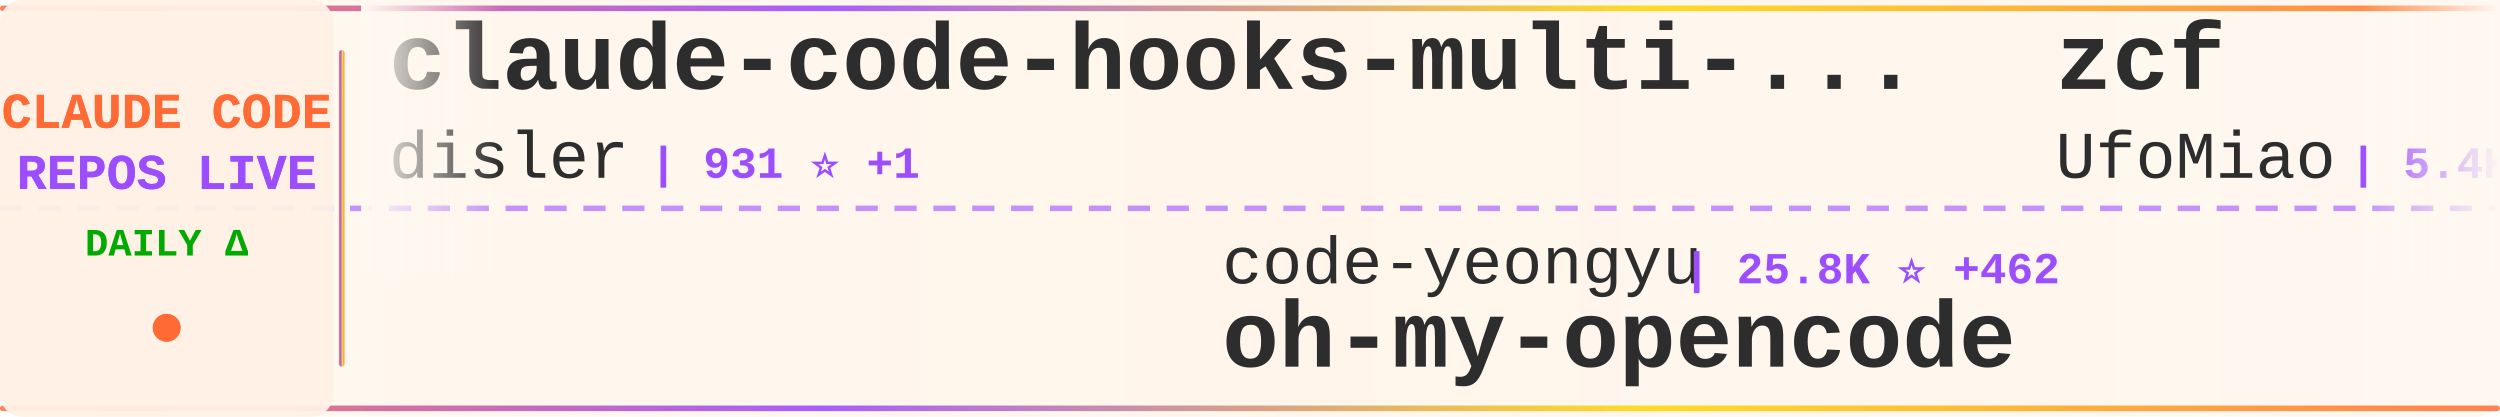
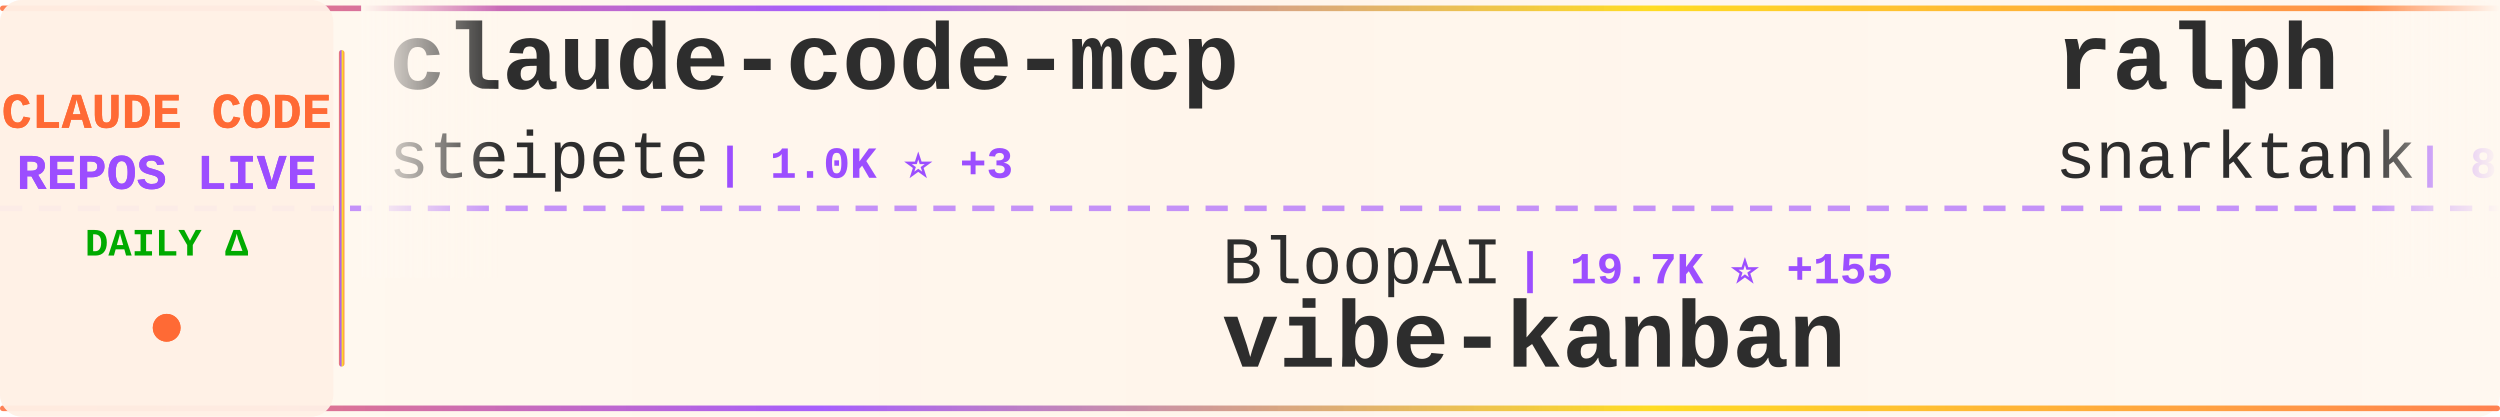
<svg xmlns="http://www.w3.org/2000/svg" width="900" height="150">
  <defs>
    <linearGradient id="tickerBg" x1="0%" y1="0%" x2="100%" y2="0%">
      <stop offset="0%" style="stop-color:#fff8f0;stop-opacity:0.98" />
      <stop offset="50%" style="stop-color:#fff5eb;stop-opacity:1" />
      <stop offset="100%" style="stop-color:#fff8f0;stop-opacity:0.98" />
    </linearGradient>
    <linearGradient id="borderGrad" x1="0%" y1="0%" x2="100%" y2="0%">
      <stop offset="0%" style="stop-color:#FF6B35;stop-opacity:0.85">
        <animate attributeName="stop-opacity" values="0.85;1;0.85" dur="2s" repeatCount="indefinite" />
      </stop>
      <stop offset="33%" style="stop-color:#9C4EFF;stop-opacity:0.9">
        <animate attributeName="stop-opacity" values="0.9;1;0.9" dur="2.2s" repeatCount="indefinite" />
      </stop>
      <stop offset="66%" style="stop-color:#FFD700;stop-opacity:0.85">
        <animate attributeName="stop-opacity" values="0.85;1;0.85" dur="1.8s" repeatCount="indefinite" />
      </stop>
      <stop offset="100%" style="stop-color:#FF6B35;stop-opacity:0.85">
        <animate attributeName="stop-opacity" values="0.85;1;0.85" dur="2s" repeatCount="indefinite" />
      </stop>
    </linearGradient>
    <filter id="textGlow">
      <feGaussianBlur stdDeviation="0.15" result="coloredBlur" />
      <feMerge>
        <feMergeNode in="coloredBlur" />
        <feMergeNode in="SourceGraphic" />
      </feMerge>
    </filter>
    <filter id="metricGlow">
      <feGaussianBlur stdDeviation="0.2" result="coloredBlur" />
      <feMerge>
        <feMergeNode in="coloredBlur" />
        <feMergeNode in="SourceGraphic" />
      </feMerge>
    </filter>
    <linearGradient id="leftFade" x1="0%" y1="0%" x2="100%" y2="0%">
      <stop offset="0%" style="stop-color:#fff8f0;stop-opacity:1" />
      <stop offset="100%" style="stop-color:#fff8f0;stop-opacity:0" />
    </linearGradient>
    <linearGradient id="rightFade" x1="0%" y1="0%" x2="100%" y2="0%">
      <stop offset="0%" style="stop-color:#fff8f0;stop-opacity:0" />
      <stop offset="100%" style="stop-color:#fff8f0;stop-opacity:1" />
    </linearGradient>
  </defs>
  <rect width="900" height="150" fill="url(#tickerBg)" rx="8" />
  <rect x="0" y="2" width="900" height="2" fill="url(#borderGrad)" rx="1" />
  <rect x="0" y="146" width="900" height="2" fill="url(#borderGrad)" rx="1" />
  <line x1="0" y1="75" x2="900" y2="75" stroke="#9C4EFF" stroke-width="2" stroke-dasharray="8 6" opacity="0.6" />
  <rect x="0" y="0" width="120" height="150" fill="#fff0e6" opacity="0.95" rx="8" />
  <text x="60" y="46" font-family="'Courier New', monospace" font-size="18" font-weight="bold" fill="#FF6B35" text-anchor="middle" filter="url(#textGlow)">
    CLAUDE CODE
  </text>
  <text x="60" y="68" font-family="'Courier New', monospace" font-size="18" font-weight="bold" fill="#9C4EFF" text-anchor="middle" filter="url(#textGlow)">
    REPOS LIVE
  </text>
  <text x="60" y="92" font-family="'Courier New', monospace" font-size="14" font-weight="bold" fill="#00aa00" text-anchor="middle">
    DAILY Δ
  </text>
  <circle cx="60" cy="118" r="5" fill="#FF6B35" filter="url(#metricGlow)">
    <animate attributeName="r" values="4;6;4" dur="1.5s" repeatCount="indefinite" />
    <animate attributeName="opacity" values="0.6;1;0.6" dur="1.5s" repeatCount="indefinite" />
  </circle>
  <rect x="122" y="18" width="2" height="114" fill="url(#borderGrad)" rx="1" />
  <clipPath id="tickerClip">
    <rect x="130" y="0" width="770" height="150" />
  </clipPath>
  <g clip-path="url(#tickerClip)">
    <g id="tickerItems">
      <animateTransform attributeName="transform" attributeType="XML" type="translate" from="0 0" to="-3000 0" dur="54s" repeatCount="indefinite" />
      <g transform="translate(0, 0)">
-         <text x="140" y="32" font-family="'Courier New', monospace" font-size="34" font-weight="bold" fill="#2d2d2d">claude-code-hooks-multi-...</text>
-         <text x="140" y="64" font-family="'Courier New', monospace" font-size="24" font-weight="normal" fill="#2d2d2d" opacity="1.0">disler</text>
-         <text x="234" y="64" font-family="'Courier New', monospace" font-size="16" font-weight="bold" fill="#9C4EFF"> | 931 ⭐ +1</text>
+         <text x="140" y="32" font-family="'Courier New', monospace" font-size="34" font-weight="bold" fill="#2d2d2d">claude-code-mcp</text>
+         <text x="140" y="64" font-family="'Courier New', monospace" font-size="24" font-weight="normal" fill="#2d2d2d" opacity="1.0">steipete</text>
+         <text x="258" y="64" font-family="'Courier New', monospace" font-size="16" font-weight="bold" fill="#9C4EFF"> | 1.0K ⭐ +3</text>
      </g>
      <g transform="translate(300, 0)">
-         <text x="140" y="102" font-family="'Courier New', monospace" font-size="24" font-weight="normal" fill="#2d2d2d" opacity="1.0">code-yeongyu</text>
-         <text x="306" y="102" font-family="'Courier New', monospace" font-size="16" font-weight="bold" fill="#9C4EFF"> | 25.8K ⭐ +462</text>
-         <text x="140" y="132" font-family="'Courier New', monospace" font-size="34" font-weight="bold" fill="#2d2d2d">oh-my-opencode</text>
+         <text x="140" y="102" font-family="'Courier New', monospace" font-size="24" font-weight="normal" fill="#2d2d2d" opacity="1.0">BloopAI</text>
+         <text x="246" y="102" font-family="'Courier New', monospace" font-size="16" font-weight="bold" fill="#9C4EFF"> | 19.7K ⭐ +155</text>
+         <text x="140" y="132" font-family="'Courier New', monospace" font-size="34" font-weight="bold" fill="#2d2d2d">vibe-kanban</text>
      </g>
      <g transform="translate(600, 0)">
-         <text x="140" y="32" font-family="'Courier New', monospace" font-size="34" font-weight="bold" fill="#2d2d2d">zcf</text>
-         <text x="140" y="64" font-family="'Courier New', monospace" font-size="24" font-weight="normal" fill="#2d2d2d" opacity="1.0">UfoMiao</text>
-         <text x="246" y="64" font-family="'Courier New', monospace" font-size="16" font-weight="bold" fill="#9C4EFF"> | 5.4K ⭐ +11</text>
+         <text x="140" y="32" font-family="'Courier New', monospace" font-size="34" font-weight="bold" fill="#2d2d2d">ralph</text>
+         <text x="140" y="64" font-family="'Courier New', monospace" font-size="24" font-weight="normal" fill="#2d2d2d" opacity="1.0">snarktank</text>
+         <text x="270" y="64" font-family="'Courier New', monospace" font-size="16" font-weight="bold" fill="#9C4EFF"> | 8.5K ⭐ +184</text>
      </g>
      <g transform="translate(900, 0)">
-         <text x="140" y="102" font-family="'Courier New', monospace" font-size="24" font-weight="normal" fill="#2d2d2d" opacity="1.0">timothywarner-org</text>
-         <text x="366" y="102" font-family="'Courier New', monospace" font-size="16" font-weight="bold" fill="#9C4EFF"> | 194 ⭐ +1</text>
-         <text x="140" y="132" font-family="'Courier New', monospace" font-size="34" font-weight="bold" fill="#2d2d2d">claude-code</text>
+         <text x="140" y="102" font-family="'Courier New', monospace" font-size="24" font-weight="normal" fill="#2d2d2d" opacity="1.0">zebbern</text>
+         <text x="246" y="102" font-family="'Courier New', monospace" font-size="16" font-weight="bold" fill="#9C4EFF"> | 3.2K ⭐ +9</text>
+         <text x="140" y="132" font-family="'Courier New', monospace" font-size="34" font-weight="bold" fill="#2d2d2d">claude-code-guide</text>
      </g>
      <g transform="translate(1200, 0)">
-         <text x="140" y="32" font-family="'Courier New', monospace" font-size="34" font-weight="bold" fill="#2d2d2d">claude-code-webui</text>
-         <text x="140" y="64" font-family="'Courier New', monospace" font-size="24" font-weight="normal" fill="#2d2d2d" opacity="1.0">sugyan</text>
-         <text x="234" y="64" font-family="'Courier New', monospace" font-size="16" font-weight="bold" fill="#9C4EFF"> | 874 ⭐ +4</text>
+         <text x="140" y="32" font-family="'Courier New', monospace" font-size="34" font-weight="bold" fill="#2d2d2d">1code</text>
+         <text x="140" y="64" font-family="'Courier New', monospace" font-size="24" font-weight="normal" fill="#2d2d2d" opacity="1.0">21st-dev</text>
+         <text x="258" y="64" font-family="'Courier New', monospace" font-size="16" font-weight="bold" fill="#9C4EFF"> | 4.6K ⭐ +52</text>
      </g>
      <g transform="translate(1500, 0)">
-         <text x="140" y="102" font-family="'Courier New', monospace" font-size="24" font-weight="normal" fill="#2d2d2d" opacity="1.0">github</text>
-         <text x="234" y="102" font-family="'Courier New', monospace" font-size="16" font-weight="bold" fill="#9C4EFF"> | 66.1K ⭐ +305</text>
-         <text x="140" y="132" font-family="'Courier New', monospace" font-size="34" font-weight="bold" fill="#2d2d2d">spec-kit</text>
+         <text x="140" y="102" font-family="'Courier New', monospace" font-size="24" font-weight="normal" fill="#2d2d2d" opacity="1.0">router-for-me</text>
+         <text x="318" y="102" font-family="'Courier New', monospace" font-size="16" font-weight="bold" fill="#9C4EFF"> | 8.6K ⭐ +126</text>
+         <text x="140" y="132" font-family="'Courier New', monospace" font-size="34" font-weight="bold" fill="#2d2d2d">CLIProxyAPI</text>
      </g>
      <g transform="translate(1800, 0)">
-         <text x="140" y="32" font-family="'Courier New', monospace" font-size="34" font-weight="bold" fill="#2d2d2d">claude-agent-sdk-python</text>
-         <text x="140" y="64" font-family="'Courier New', monospace" font-size="24" font-weight="normal" fill="#2d2d2d" opacity="1.0">anthropics</text>
-         <text x="282" y="64" font-family="'Courier New', monospace" font-size="16" font-weight="bold" fill="#9C4EFF"> | 4.4K ⭐ +19</text>
+         <text x="140" y="32" font-family="'Courier New', monospace" font-size="34" font-weight="bold" fill="#2d2d2d">Claude-Code</text>
+         <text x="140" y="64" font-family="'Courier New', monospace" font-size="24" font-weight="normal" fill="#2d2d2d" opacity="1.0">lyconear</text>
+         <text x="258" y="64" font-family="'Courier New', monospace" font-size="16" font-weight="bold" fill="#9C4EFF"> | 4 ⭐</text>
      </g>
      <g transform="translate(2100, 0)">
-         <text x="140" y="102" font-family="'Courier New', monospace" font-size="24" font-weight="normal" fill="#2d2d2d" opacity="1.0">slopus</text>
-         <text x="234" y="102" font-family="'Courier New', monospace" font-size="16" font-weight="bold" fill="#9C4EFF"> | 9.7K ⭐ +173</text>
-         <text x="140" y="132" font-family="'Courier New', monospace" font-size="34" font-weight="bold" fill="#2d2d2d">happy</text>
+         <text x="140" y="102" font-family="'Courier New', monospace" font-size="24" font-weight="normal" fill="#2d2d2d" opacity="1.0">disler</text>
+         <text x="234" y="102" font-family="'Courier New', monospace" font-size="16" font-weight="bold" fill="#9C4EFF"> | 931 ⭐ +1</text>
+         <text x="140" y="132" font-family="'Courier New', monospace" font-size="34" font-weight="bold" fill="#2d2d2d">claude-code-hooks-multi-...</text>
      </g>
      <g transform="translate(2400, 0)">
-         <text x="140" y="32" font-family="'Courier New', monospace" font-size="34" font-weight="bold" fill="#2d2d2d">Claudable</text>
-         <text x="140" y="64" font-family="'Courier New', monospace" font-size="24" font-weight="normal" fill="#2d2d2d" opacity="1.0">opactorai</text>
-         <text x="270" y="64" font-family="'Courier New', monospace" font-size="16" font-weight="bold" fill="#9C4EFF"> | 3.7K ⭐ +5</text>
+         <text x="140" y="32" font-family="'Courier New', monospace" font-size="34" font-weight="bold" fill="#2d2d2d">superdesign</text>
+         <text x="140" y="64" font-family="'Courier New', monospace" font-size="24" font-weight="normal" fill="#2d2d2d" opacity="1.0">superdesigndev</text>
+         <text x="330" y="64" font-family="'Courier New', monospace" font-size="16" font-weight="bold" fill="#9C4EFF"> | 5.8K ⭐ +9</text>
      </g>
      <g transform="translate(2700, 0)">
-         <text x="140" y="102" font-family="'Courier New', monospace" font-size="24" font-weight="normal" fill="#2d2d2d" opacity="1.0">musistudio</text>
-         <text x="282" y="102" font-family="'Courier New', monospace" font-size="16" font-weight="bold" fill="#9C4EFF"> | 26.8K ⭐ +88</text>
-         <text x="140" y="132" font-family="'Courier New', monospace" font-size="34" font-weight="bold" fill="#2d2d2d">claude-code-router</text>
+         <text x="140" y="102" font-family="'Courier New', monospace" font-size="24" font-weight="normal" fill="#2d2d2d" opacity="1.0">shareAI-lab</text>
+         <text x="294" y="102" font-family="'Courier New', monospace" font-size="16" font-weight="bold" fill="#9C4EFF"> | 15.8K ⭐ +140</text>
+         <text x="140" y="132" font-family="'Courier New', monospace" font-size="34" font-weight="bold" fill="#2d2d2d">learn-claude-code</text>
      </g>
      <g transform="translate(3000, 0)">
-         <text x="140" y="32" font-family="'Courier New', monospace" font-size="34" font-weight="bold" fill="#2d2d2d">claude-code-hooks-multi-...</text>
-         <text x="140" y="64" font-family="'Courier New', monospace" font-size="24" font-weight="normal" fill="#2d2d2d" opacity="1.0">disler</text>
-         <text x="234" y="64" font-family="'Courier New', monospace" font-size="16" font-weight="bold" fill="#9C4EFF"> | 931 ⭐ +1</text>
+         <text x="140" y="32" font-family="'Courier New', monospace" font-size="34" font-weight="bold" fill="#2d2d2d">claude-code-mcp</text>
+         <text x="140" y="64" font-family="'Courier New', monospace" font-size="24" font-weight="normal" fill="#2d2d2d" opacity="1.0">steipete</text>
+         <text x="258" y="64" font-family="'Courier New', monospace" font-size="16" font-weight="bold" fill="#9C4EFF"> | 1.0K ⭐ +3</text>
      </g>
      <g transform="translate(3300, 0)">
-         <text x="140" y="102" font-family="'Courier New', monospace" font-size="24" font-weight="normal" fill="#2d2d2d" opacity="1.0">code-yeongyu</text>
-         <text x="306" y="102" font-family="'Courier New', monospace" font-size="16" font-weight="bold" fill="#9C4EFF"> | 25.8K ⭐ +462</text>
-         <text x="140" y="132" font-family="'Courier New', monospace" font-size="34" font-weight="bold" fill="#2d2d2d">oh-my-opencode</text>
+         <text x="140" y="102" font-family="'Courier New', monospace" font-size="24" font-weight="normal" fill="#2d2d2d" opacity="1.0">BloopAI</text>
+         <text x="246" y="102" font-family="'Courier New', monospace" font-size="16" font-weight="bold" fill="#9C4EFF"> | 19.7K ⭐ +155</text>
+         <text x="140" y="132" font-family="'Courier New', monospace" font-size="34" font-weight="bold" fill="#2d2d2d">vibe-kanban</text>
      </g>
      <g transform="translate(3600, 0)">
-         <text x="140" y="32" font-family="'Courier New', monospace" font-size="34" font-weight="bold" fill="#2d2d2d">zcf</text>
-         <text x="140" y="64" font-family="'Courier New', monospace" font-size="24" font-weight="normal" fill="#2d2d2d" opacity="1.0">UfoMiao</text>
-         <text x="246" y="64" font-family="'Courier New', monospace" font-size="16" font-weight="bold" fill="#9C4EFF"> | 5.4K ⭐ +11</text>
+         <text x="140" y="32" font-family="'Courier New', monospace" font-size="34" font-weight="bold" fill="#2d2d2d">ralph</text>
+         <text x="140" y="64" font-family="'Courier New', monospace" font-size="24" font-weight="normal" fill="#2d2d2d" opacity="1.0">snarktank</text>
+         <text x="270" y="64" font-family="'Courier New', monospace" font-size="16" font-weight="bold" fill="#9C4EFF"> | 8.5K ⭐ +184</text>
      </g>
      <g transform="translate(3900, 0)">
-         <text x="140" y="102" font-family="'Courier New', monospace" font-size="24" font-weight="normal" fill="#2d2d2d" opacity="1.0">timothywarner-org</text>
-         <text x="366" y="102" font-family="'Courier New', monospace" font-size="16" font-weight="bold" fill="#9C4EFF"> | 194 ⭐ +1</text>
-         <text x="140" y="132" font-family="'Courier New', monospace" font-size="34" font-weight="bold" fill="#2d2d2d">claude-code</text>
+         <text x="140" y="102" font-family="'Courier New', monospace" font-size="24" font-weight="normal" fill="#2d2d2d" opacity="1.0">zebbern</text>
+         <text x="246" y="102" font-family="'Courier New', monospace" font-size="16" font-weight="bold" fill="#9C4EFF"> | 3.2K ⭐ +9</text>
+         <text x="140" y="132" font-family="'Courier New', monospace" font-size="34" font-weight="bold" fill="#2d2d2d">claude-code-guide</text>
      </g>
    </g>
  </g>
  <rect x="130" y="0" width="50" height="100" fill="url(#leftFade)" />
  <rect x="850" y="0" width="50" height="100" fill="url(#rightFade)" />
</svg>
